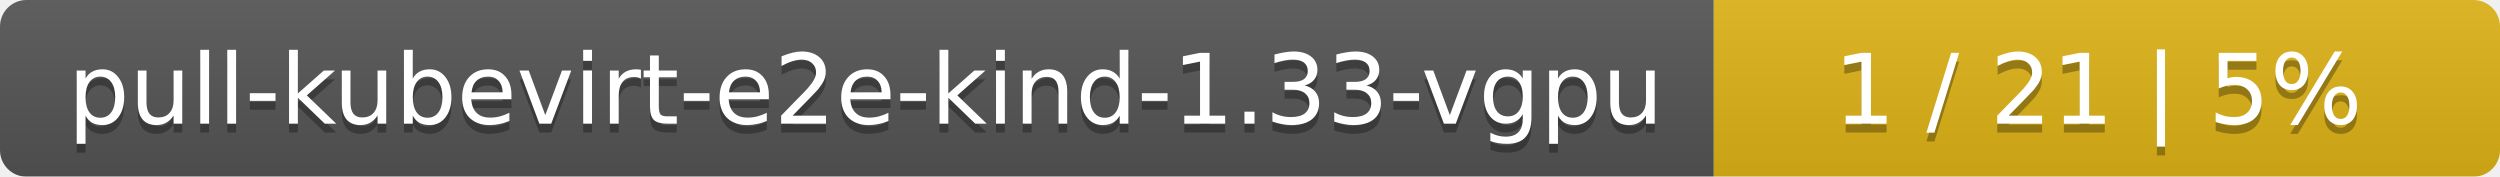
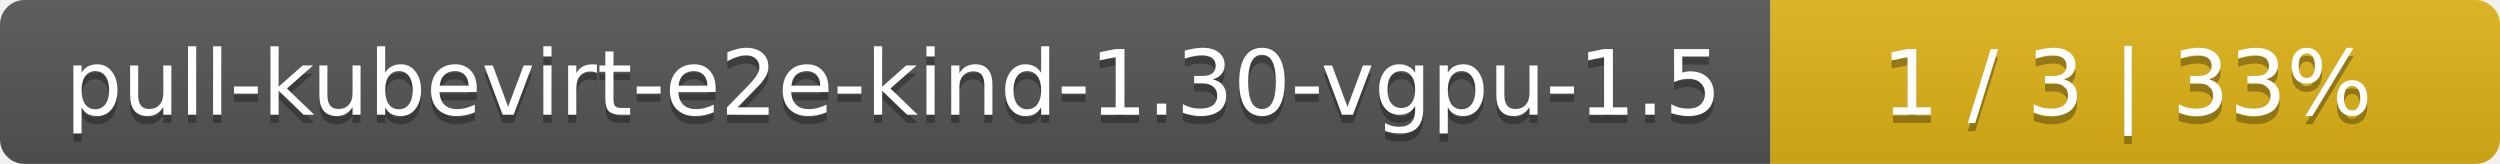
- <svg xmlns="http://www.w3.org/2000/svg" width="283" height="20">
+ <svg xmlns="http://www.w3.org/2000/svg" width="305" height="20">
  <linearGradient id="smooth" x2="0" y2="100%">
    <stop offset="0" stop-color="#bbb" stop-opacity=".1" />
    <stop offset="1" stop-opacity=".1" />
  </linearGradient>
  <mask id="round">
-     <rect width="283" height="20" rx="3" fill="#fff" />
+     <rect width="305" height="20" rx="3" fill="#fff" />
  </mask>
  <g mask="url(#round)">
-     <rect width="194" height="20" fill="#555" />
-     <rect x="194" width="89" height="20" fill="#dfb317" />
-     <rect width="283" height="20" fill="url(#smooth)" />
+     <rect width="216" height="20" fill="#555" />
+     <rect x="216" width="89" height="20" fill="#dfb317" />
+     <rect width="305" height="20" fill="url(#smooth)" />
  </g>
  <g fill="#fff" text-anchor="middle" font-family="DejaVu Sans,Verdana,Geneva,sans-serif" font-size="11">
-     <text x="98" y="15" fill="#010101" fill-opacity=".3">pull-kubevirt-e2e-kind-1.33-vgpu</text>
-     <text x="98" y="14">pull-kubevirt-e2e-kind-1.33-vgpu</text>
-     <text x="237.5" y="15" fill="#010101" fill-opacity=".3">1 / 21    |    5%</text>
-     <text x="237.5" y="14">1 / 21    |    5%</text>
+     <text x="109" y="15" fill="#010101" fill-opacity=".3">pull-kubevirt-e2e-kind-1.30-vgpu-1.5</text>
+     <text x="109" y="14">pull-kubevirt-e2e-kind-1.30-vgpu-1.5</text>
+     <text x="259.5" y="15" fill="#010101" fill-opacity=".3">1 / 3    |    33%</text>
+     <text x="259.5" y="14">1 / 3    |    33%</text>
  </g>
</svg>
